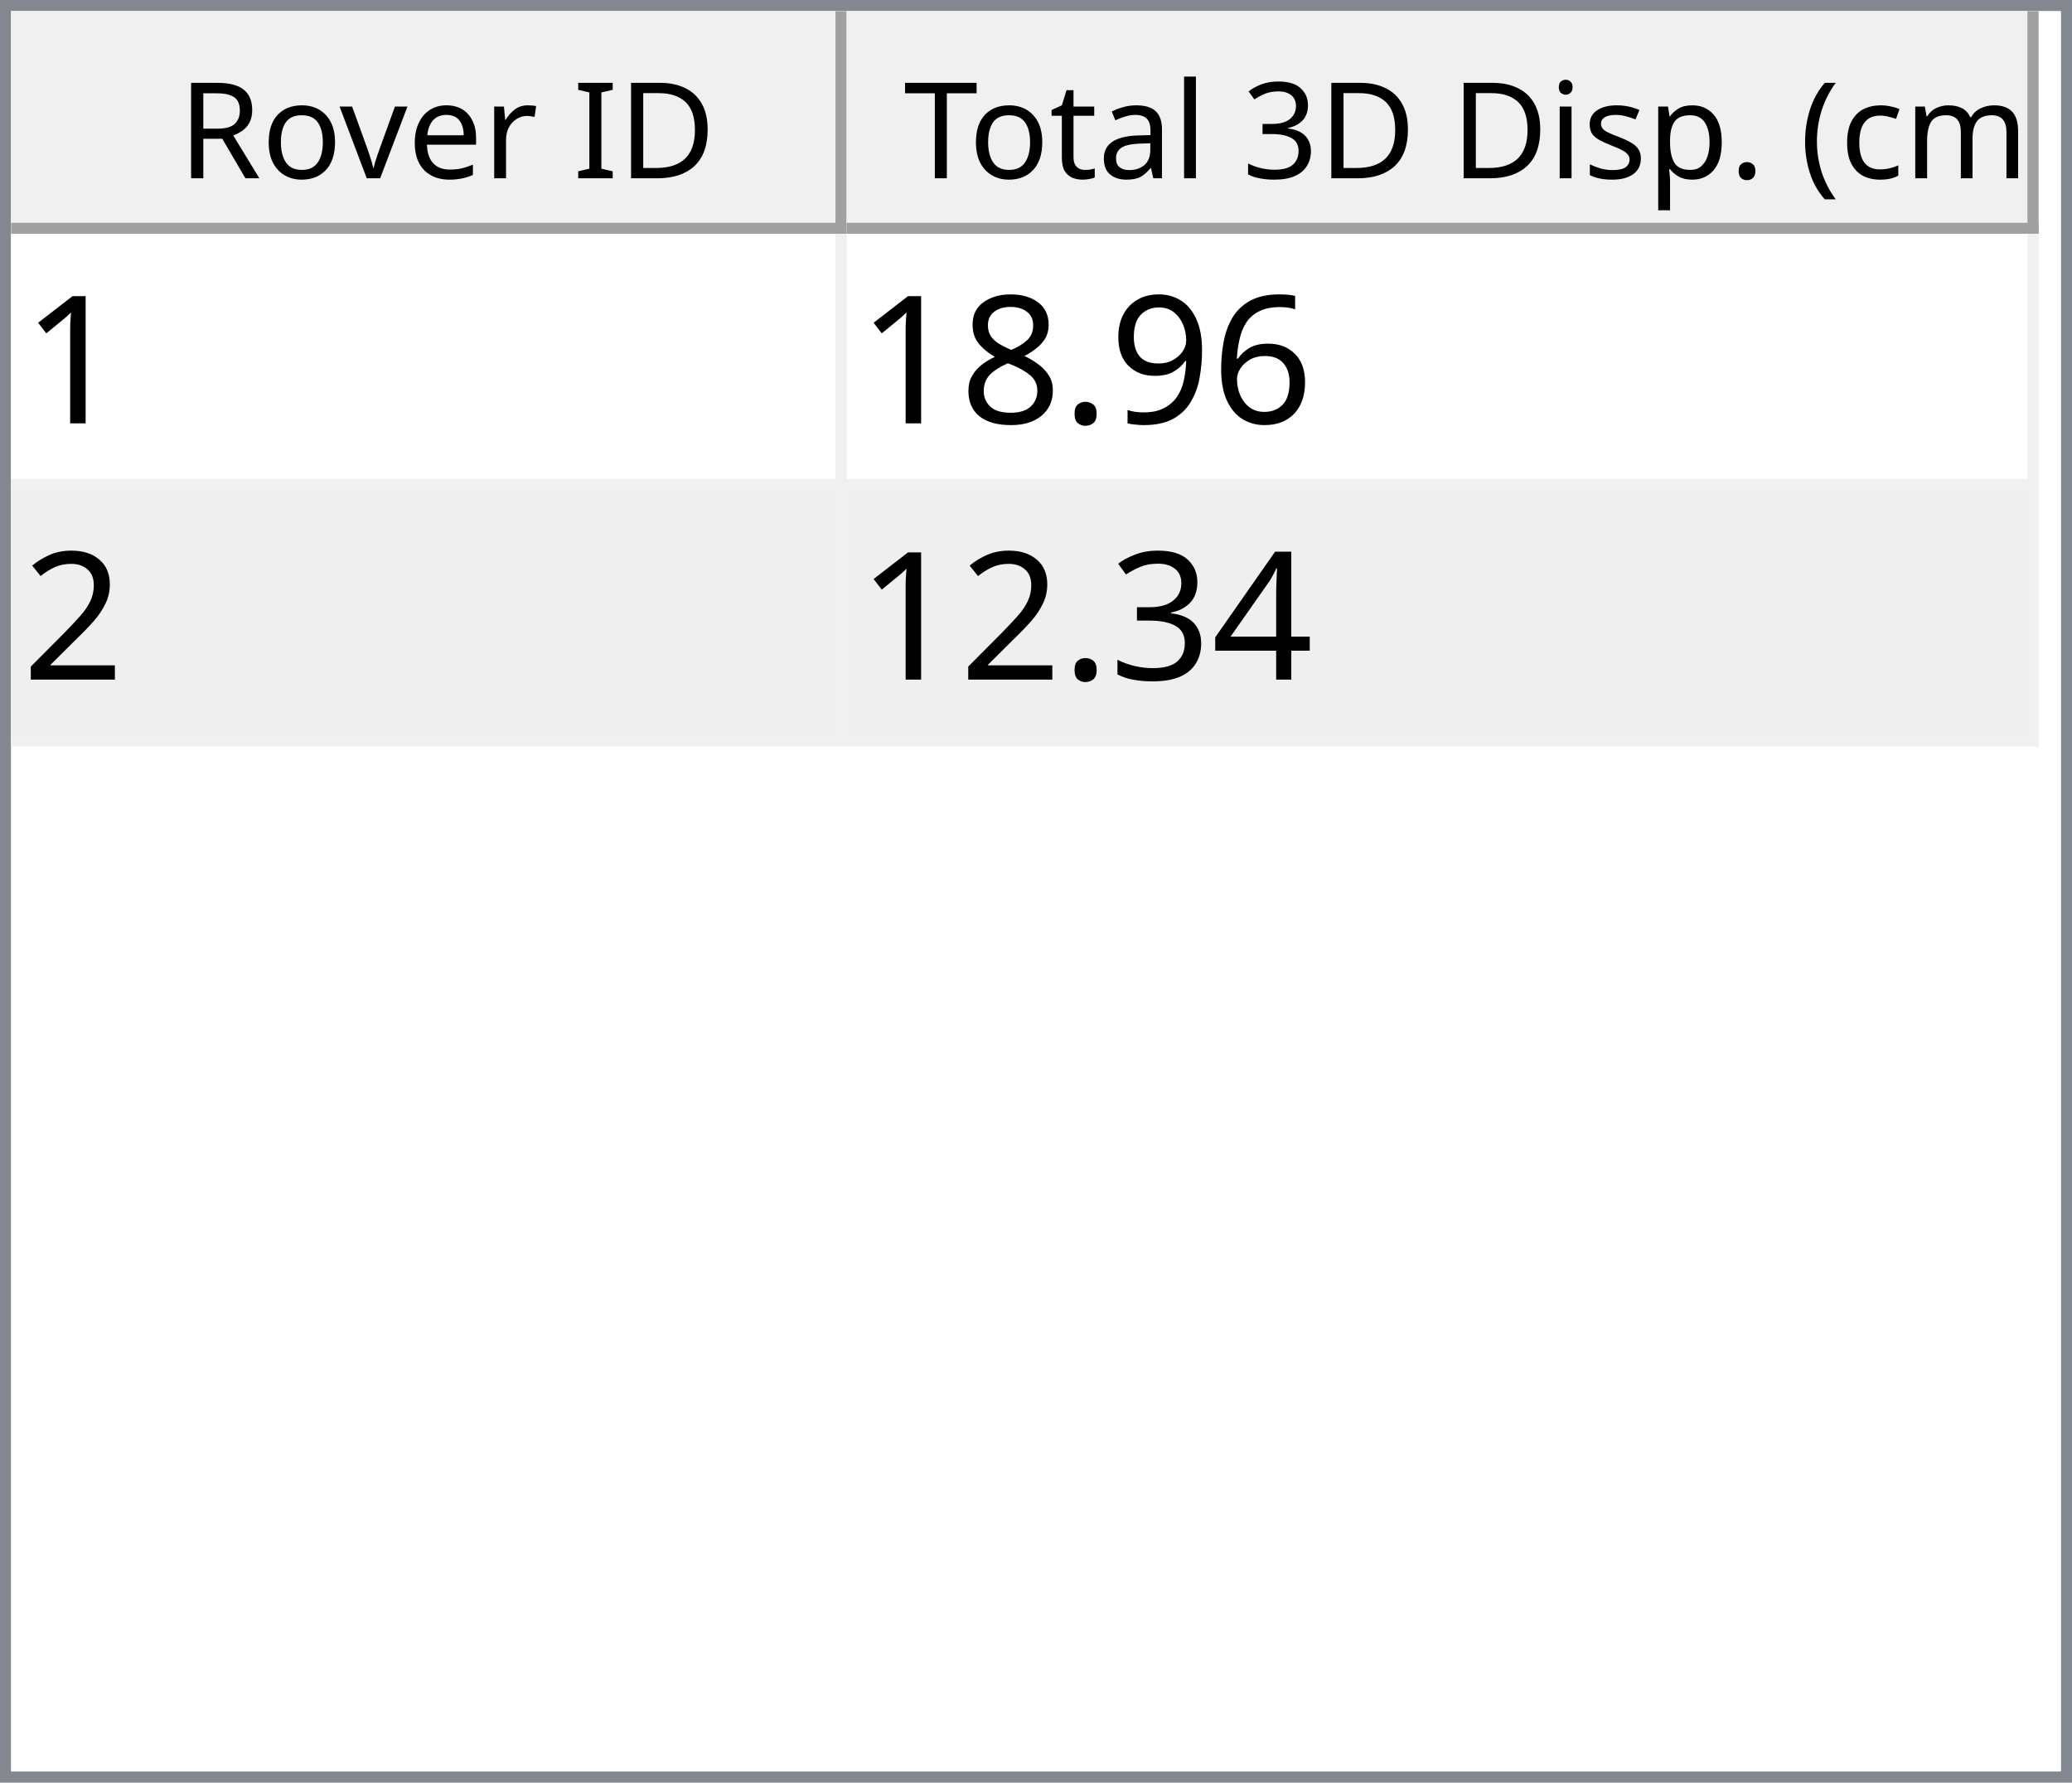
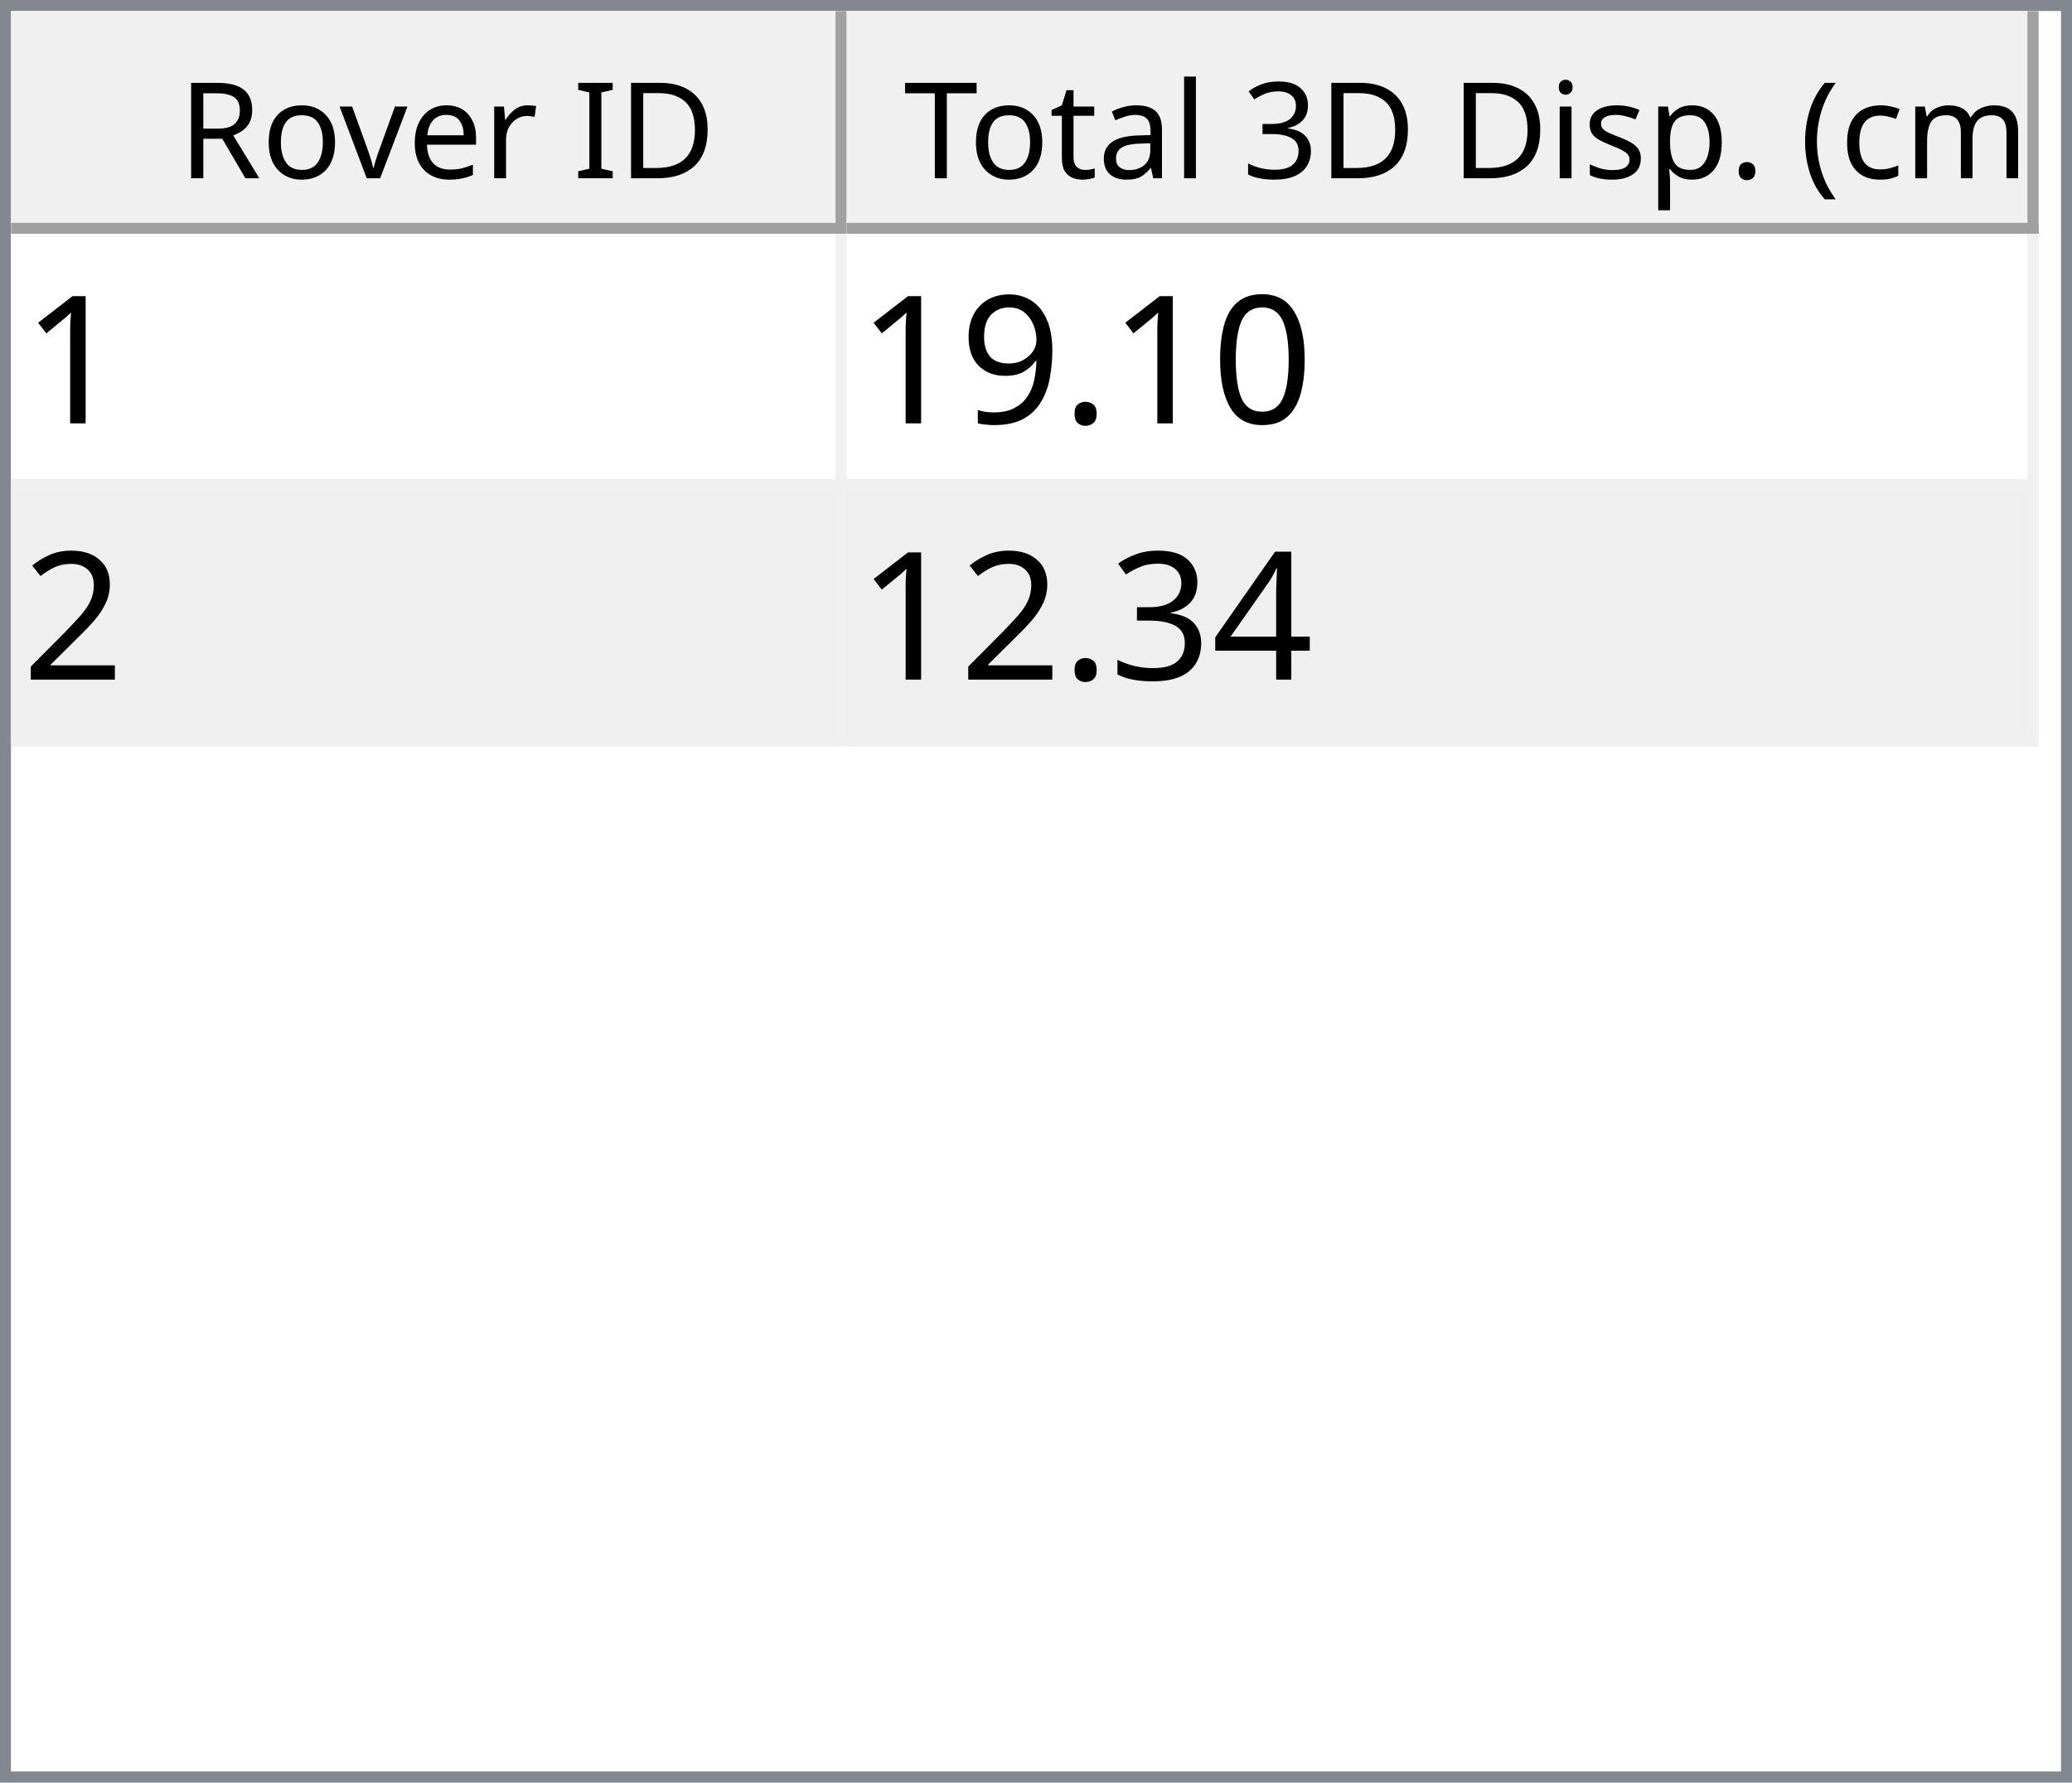
<svg xmlns="http://www.w3.org/2000/svg" style="fill-opacity:1; color-rendering:auto; color-interpolation:auto; text-rendering:auto; stroke:black; stroke-linecap:square; stroke-miterlimit:10; shape-rendering:auto; stroke-opacity:1; fill:black; stroke-dasharray:none; font-weight:normal; stroke-width:1; font-family:'Dialog'; font-style:normal; stroke-linejoin:miter; font-size:12px; stroke-dashoffset:0; image-rendering:auto;" width="186" height="160">
  <defs id="genericDefs" />
  <g>
    <defs id="defs1">
      <clipPath clipPathUnits="userSpaceOnUse" id="clipPath1">
        <path d="M0 0 L186 0 L186 160 L0 160 L0 0 Z" />
      </clipPath>
      <clipPath clipPathUnits="userSpaceOnUse" id="clipPath2">
        <path d="M0 0 L0 160 L186 160 L186 0 Z" />
      </clipPath>
      <clipPath clipPathUnits="userSpaceOnUse" id="clipPath3">
        <path d="M0 0 L0 20 L184 20 L184 0 Z" />
      </clipPath>
      <clipPath clipPathUnits="userSpaceOnUse" id="clipPath4">
        <path d="M0 0 L0 20 L75 20 L75 0 Z" />
      </clipPath>
      <clipPath clipPathUnits="userSpaceOnUse" id="clipPath5">
        <path d="M1 1 L1 19 L74 19 L74 1 Z" />
      </clipPath>
      <clipPath clipPathUnits="userSpaceOnUse" id="clipPath6">
        <path d="M0 0 L0 18 L73 18 L73 0 Z" />
      </clipPath>
      <clipPath clipPathUnits="userSpaceOnUse" id="clipPath7">
        <path d="M-0.5 -0.5 L-0.5 19.5 L74.5 19.5 L74.5 -0.5 Z" />
      </clipPath>
      <clipPath clipPathUnits="userSpaceOnUse" id="clipPath8">
        <path d="M0 0 L0 20 L107 20 L107 0 Z" />
      </clipPath>
      <clipPath clipPathUnits="userSpaceOnUse" id="clipPath9">
        <path d="M1 1 L1 19 L106 19 L106 1 Z" />
      </clipPath>
      <clipPath clipPathUnits="userSpaceOnUse" id="clipPath10">
        <path d="M0 0 L0 18 L105 18 L105 0 Z" />
      </clipPath>
      <clipPath clipPathUnits="userSpaceOnUse" id="clipPath11">
        <path d="M-0.5 -0.5 L-0.5 19.5 L106.5 19.5 L106.5 -0.5 Z" />
      </clipPath>
      <clipPath clipPathUnits="userSpaceOnUse" id="clipPath12">
        <path d="M0 0 L0 138 L184 138 L184 0 Z" />
      </clipPath>
      <clipPath clipPathUnits="userSpaceOnUse" id="clipPath13">
        <path d="M0 0 L0 46 L182 46 L182 0 Z" />
      </clipPath>
      <clipPath clipPathUnits="userSpaceOnUse" id="clipPath14">
        <path d="M-0.5 -0.5 L-0.5 45.5 L181.5 45.5 L181.5 -0.5 Z" />
      </clipPath>
      <clipPath clipPathUnits="userSpaceOnUse" id="clipPath15">
        <path d="M0 0 L0 22 L74 22 L74 0 Z" />
      </clipPath>
      <clipPath clipPathUnits="userSpaceOnUse" id="clipPath16">
        <path d="M0 0 L0 22 L106 22 L106 0 Z" />
      </clipPath>
      <font horiz-adv-x="64.551" id="font1">
        <font-face ascent="107.91" descent="25.098" units-per-em="100" style="font-style:normal; font-family:Segoe UI; font-weight:normal;" />
        <missing-glyph horiz-adv-x="64.551" d="M8.109 0 L8.109 68.266 L56.453 68.266 L56.453 0 L8.109 0 ZM15.328 7.234 L49.219 7.234 L49.219 61.031 L15.328 61.031 L15.328 7.234 Z" />
        <glyph unicode="D" horiz-adv-x="70.117" d="M9.188 0 L9.188 70.016 L28.516 70.016 Q65.531 70.016 65.531 35.891 Q65.531 19.672 55.25 9.836 Q44.969 0 27.734 0 L9.188 0 ZM17.391 62.594 L17.391 7.422 L27.828 7.422 Q41.609 7.422 49.273 14.797 Q56.938 22.172 56.938 35.688 Q56.938 62.594 28.328 62.594 L17.391 62.594 Z" />
        <glyph unicode="I" horiz-adv-x="26.611" d="M17.391 0 L9.188 0 L9.188 70.016 L17.391 70.016 L17.391 0 Z" />
        <glyph unicode=" " horiz-adv-x="27.393" d="" />
        <glyph unicode="r" horiz-adv-x="34.766" d="M34.188 41.891 Q32.078 43.5 28.125 43.5 Q23 43.5 19.555 38.672 Q16.109 33.844 16.109 25.484 L16.109 0 L8.109 0 L8.109 50 L16.109 50 L16.109 39.703 L16.312 39.703 Q18.016 44.969 21.531 47.922 Q25.047 50.875 29.391 50.875 Q32.516 50.875 34.188 50.203 L34.188 41.891 Z" />
        <glyph unicode="e" horiz-adv-x="52.295" d="M48.297 23 L12.984 23 Q13.188 14.656 17.484 10.109 Q21.781 5.562 29.297 5.562 Q37.75 5.562 44.828 11.141 L44.828 3.609 Q38.234 -1.172 27.391 -1.172 Q16.797 -1.172 10.742 5.641 Q4.688 12.453 4.688 24.812 Q4.688 36.469 11.305 43.82 Q17.922 51.172 27.734 51.172 Q37.547 51.172 42.922 44.828 Q48.297 38.484 48.297 27.203 L48.297 23 ZM40.094 29.781 Q40.047 36.719 36.75 40.578 Q33.453 44.438 27.594 44.438 Q21.922 44.438 17.969 40.383 Q14.016 36.328 13.094 29.781 L40.094 29.781 Z" />
        <glyph unicode="v" horiz-adv-x="47.9" d="M47.406 50 L27.484 0 L19.625 0 L0.688 50 L9.469 50 L22.172 13.672 Q23.578 9.672 23.922 6.688 L24.125 6.688 Q24.609 10.453 25.688 13.484 L38.969 50 L47.406 50 Z" />
        <glyph unicode="o" horiz-adv-x="58.594" d="M29 -1.172 Q17.922 -1.172 11.305 5.836 Q4.688 12.844 4.688 24.422 Q4.688 37.016 11.57 44.094 Q18.453 51.172 30.172 51.172 Q41.359 51.172 47.633 44.289 Q53.906 37.406 53.906 25.203 Q53.906 13.234 47.141 6.031 Q40.375 -1.172 29 -1.172 ZM29.594 44.438 Q21.875 44.438 17.383 39.188 Q12.891 33.938 12.891 24.703 Q12.891 15.828 17.43 10.695 Q21.969 5.562 29.594 5.562 Q37.359 5.562 41.531 10.594 Q45.703 15.625 45.703 24.906 Q45.703 34.281 41.531 39.359 Q37.359 44.438 29.594 44.438 Z" />
        <glyph unicode="R" horiz-adv-x="59.814" d="M59.375 0 L49.609 0 L37.891 19.625 Q36.281 22.359 34.766 24.289 Q33.25 26.219 31.664 27.438 Q30.078 28.656 28.25 29.219 Q26.422 29.781 24.125 29.781 L17.391 29.781 L17.391 0 L9.188 0 L9.188 70.016 L30.078 70.016 Q34.672 70.016 38.555 68.867 Q42.438 67.719 45.289 65.375 Q48.141 63.031 49.758 59.547 Q51.375 56.062 51.375 51.375 Q51.375 47.703 50.273 44.656 Q49.172 41.609 47.148 39.211 Q45.125 36.812 42.266 35.133 Q39.406 33.453 35.844 32.516 L35.844 32.328 Q37.594 31.547 38.891 30.547 Q40.188 29.547 41.359 28.18 Q42.531 26.812 43.68 25.078 Q44.828 23.344 46.234 21.047 L59.375 0 ZM17.391 62.594 L17.391 37.203 L28.516 37.203 Q31.594 37.203 34.203 38.133 Q36.812 39.062 38.719 40.797 Q40.625 42.531 41.703 45.047 Q42.781 47.562 42.781 50.688 Q42.781 56.297 39.141 59.445 Q35.5 62.594 28.609 62.594 L17.391 62.594 Z" />
        <glyph unicode=")" horiz-adv-x="30.176" d="M8.297 -15.922 L1.172 -15.922 Q16.406 2.344 16.406 26.812 Q16.406 51.469 1.078 70.016 L8.297 70.016 Q23.531 52.156 23.531 26.703 Q23.531 1.375 8.297 -15.922 Z" />
        <glyph unicode="m" horiz-adv-x="86.133" d="M79.109 0 L71.094 0 L71.094 28.719 Q71.094 37.016 68.531 40.727 Q65.969 44.438 59.906 44.438 Q54.781 44.438 51.195 39.75 Q47.609 35.062 47.609 28.516 L47.609 0 L39.594 0 L39.594 29.688 Q39.594 44.438 28.219 44.438 Q22.953 44.438 19.531 40.016 Q16.109 35.594 16.109 28.516 L16.109 0 L8.109 0 L8.109 50 L16.109 50 L16.109 42.094 L16.312 42.094 Q21.625 51.172 31.844 51.172 Q36.969 51.172 40.773 48.312 Q44.578 45.453 46 40.828 Q51.562 51.172 62.594 51.172 Q79.109 51.172 79.109 30.812 L79.109 0 Z" />
        <glyph unicode="c" horiz-adv-x="46.191" d="M42.188 2.297 Q36.422 -1.172 28.516 -1.172 Q17.828 -1.172 11.258 5.789 Q4.688 12.75 4.688 23.828 Q4.688 36.188 11.766 43.68 Q18.844 51.172 30.672 51.172 Q37.25 51.172 42.281 48.734 L42.281 40.531 Q36.719 44.438 30.375 44.438 Q22.703 44.438 17.797 38.945 Q12.891 33.453 12.891 24.516 Q12.891 15.719 17.508 10.641 Q22.125 5.562 29.891 5.562 Q36.422 5.562 42.188 9.906 L42.188 2.297 Z" />
        <glyph unicode="(" horiz-adv-x="30.176" d="M29.109 -15.922 L21.969 -15.922 Q6.844 1.375 6.844 26.703 Q6.844 52.156 21.969 70.016 L29.203 70.016 Q13.875 51.469 13.875 26.812 Q13.875 2.344 29.109 -15.922 Z" />
        <glyph unicode="." horiz-adv-x="21.68" d="M10.891 -1.078 Q8.641 -1.078 7.055 0.539 Q5.469 2.156 5.469 4.391 Q5.469 6.641 7.055 8.273 Q8.641 9.906 10.891 9.906 Q13.188 9.906 14.797 8.273 Q16.406 6.641 16.406 4.391 Q16.406 2.156 14.797 0.539 Q13.188 -1.078 10.891 -1.078 Z" />
        <glyph unicode="p" horiz-adv-x="58.789" d="M16.312 7.234 L16.109 7.234 L16.109 -23 L8.109 -23 L8.109 50 L16.109 50 L16.109 41.219 L16.312 41.219 Q22.219 51.172 33.594 51.172 Q43.266 51.172 48.688 44.461 Q54.109 37.75 54.109 26.469 Q54.109 13.922 48 6.375 Q41.891 -1.172 31.297 -1.172 Q21.578 -1.172 16.312 7.234 ZM16.109 27.391 L16.109 20.406 Q16.109 14.203 20.141 9.883 Q24.172 5.562 30.375 5.562 Q37.641 5.562 41.773 11.133 Q45.906 16.703 45.906 26.609 Q45.906 34.969 42.047 39.703 Q38.188 44.438 31.594 44.438 Q24.609 44.438 20.359 39.578 Q16.109 34.719 16.109 27.391 Z" />
        <glyph unicode="s" horiz-adv-x="42.432" d="M5.078 1.812 L5.078 10.406 Q11.625 5.562 19.484 5.562 Q30.031 5.562 30.031 12.594 Q30.031 14.594 29.125 15.992 Q28.219 17.391 26.68 18.461 Q25.141 19.531 23.07 20.383 Q21 21.234 18.609 22.172 Q15.281 23.484 12.766 24.828 Q10.25 26.172 8.57 27.859 Q6.891 29.547 6.031 31.695 Q5.172 33.844 5.172 36.719 Q5.172 40.234 6.789 42.945 Q8.406 45.656 11.086 47.484 Q13.766 49.312 17.211 50.242 Q20.656 51.172 24.312 51.172 Q30.812 51.172 35.938 48.922 L35.938 40.828 Q30.422 44.438 23.25 44.438 Q21 44.438 19.195 43.922 Q17.391 43.406 16.094 42.477 Q14.797 41.547 14.086 40.258 Q13.375 38.969 13.375 37.406 Q13.375 35.453 14.086 34.133 Q14.797 32.812 16.164 31.789 Q17.531 30.766 19.484 29.938 Q21.438 29.109 23.922 28.125 Q27.25 26.859 29.883 25.516 Q32.516 24.172 34.375 22.484 Q36.234 20.797 37.234 18.602 Q38.234 16.406 38.234 13.375 Q38.234 9.672 36.602 6.938 Q34.969 4.203 32.234 2.398 Q29.5 0.594 25.93 -0.289 Q22.359 -1.172 18.453 -1.172 Q10.75 -1.172 5.078 1.812 Z" />
        <glyph unicode="i" horiz-adv-x="24.219" d="M12.203 62.703 Q10.062 62.703 8.547 64.164 Q7.031 65.625 7.031 67.875 Q7.031 70.125 8.547 71.609 Q10.062 73.094 12.203 73.094 Q14.406 73.094 15.945 71.609 Q17.484 70.125 17.484 67.875 Q17.484 65.719 15.945 64.211 Q14.406 62.703 12.203 62.703 ZM16.109 0 L8.109 0 L8.109 50 L16.109 50 L16.109 0 Z" />
        <glyph unicode="3" horiz-adv-x="53.906" d="M46.531 19.828 Q46.531 15.094 44.75 11.211 Q42.969 7.328 39.719 4.57 Q36.469 1.812 31.93 0.297 Q27.391 -1.219 21.922 -1.219 Q11.922 -1.219 6 2.594 L6 11.188 Q13.094 5.609 22.219 5.609 Q25.875 5.609 28.828 6.539 Q31.781 7.469 33.906 9.227 Q36.031 10.984 37.18 13.477 Q38.328 15.969 38.328 19.094 Q38.328 32.812 18.797 32.812 L12.984 32.812 L12.984 39.594 L18.5 39.594 Q35.797 39.594 35.797 52.484 Q35.797 64.406 22.609 64.406 Q15.188 64.406 8.688 59.422 L8.688 67.188 Q15.375 71.188 24.609 71.188 Q29 71.188 32.57 69.969 Q36.141 68.75 38.68 66.555 Q41.219 64.359 42.609 61.281 Q44 58.203 44 54.5 Q44 40.672 30.031 36.719 L30.031 36.531 Q33.594 36.141 36.625 34.797 Q39.656 33.453 41.852 31.305 Q44.047 29.156 45.289 26.25 Q46.531 23.344 46.531 19.828 Z" />
        <glyph unicode="l" horiz-adv-x="24.219" d="M16.109 0 L8.109 0 L8.109 74.031 L16.109 74.031 L16.109 0 Z" />
        <glyph unicode="a" horiz-adv-x="50.879" d="M43.891 0 L35.891 0 L35.891 7.812 L35.688 7.812 Q30.469 -1.172 20.312 -1.172 Q12.844 -1.172 8.617 2.781 Q4.391 6.734 4.391 13.281 Q4.391 27.297 20.906 29.594 L35.891 31.688 Q35.891 44.438 25.594 44.438 Q16.547 44.438 9.281 38.281 L9.281 46.484 Q16.656 51.172 26.266 51.172 Q43.891 51.172 43.891 32.516 L43.891 0 ZM35.891 25.297 L23.828 23.641 Q18.266 22.859 15.43 20.875 Q12.594 18.891 12.594 13.875 Q12.594 10.203 15.211 7.883 Q17.828 5.562 22.172 5.562 Q28.125 5.562 32.008 9.742 Q35.891 13.922 35.891 20.312 L35.891 25.297 Z" />
        <glyph unicode="t" horiz-adv-x="33.887" d="M31.297 0.484 Q28.469 -1.078 23.828 -1.078 Q10.688 -1.078 10.688 13.578 L10.688 43.172 L2.094 43.172 L2.094 50 L10.688 50 L10.688 62.203 L18.703 64.797 L18.703 50 L31.297 50 L31.297 43.172 L18.703 43.172 L18.703 14.984 Q18.703 9.969 20.414 7.82 Q22.125 5.672 26.078 5.672 Q29.109 5.672 31.297 7.328 L31.297 0.484 Z" />
        <glyph unicode="T" horiz-adv-x="52.393" d="M50.594 62.594 L30.375 62.594 L30.375 0 L22.172 0 L22.172 62.594 L2 62.594 L2 70.016 L50.594 70.016 L50.594 62.594 Z" />
      </font>
      <font horiz-adv-x="75.0" id="font2">
        <font-face ascent="100.537" descent="21.973" units-per-em="100" style="font-style:normal; font-family:sans-serif; font-weight:normal;" />
        <missing-glyph horiz-adv-x="75.0" d="M12.5 0 L12.5 62.5 L62.5 62.5 L62.5 0 L12.5 0 ZM14.062 1.562 L60.938 1.562 L60.938 60.938 L14.062 60.938 L14.062 1.562 Z" />
        <glyph unicode="1" horiz-adv-x="55.615" d="M37.25 0 L28.469 0 L28.469 56 Q25.297 52.984 20.141 49.953 Q14.984 46.922 10.891 45.406 L10.891 53.906 Q18.266 57.375 23.781 62.305 Q29.297 67.234 31.594 71.875 L37.25 71.875 L37.25 0 Z" />
-         <glyph unicode="6" horiz-adv-x="55.615" d="M49.75 54.047 L41.016 53.375 Q39.844 58.547 37.703 60.891 Q34.125 64.656 28.906 64.656 Q24.703 64.656 21.531 62.312 Q17.391 59.281 14.992 53.469 Q12.594 47.656 12.5 36.922 Q15.672 41.75 20.266 44.094 Q24.859 46.438 29.891 46.438 Q38.672 46.438 44.852 39.969 Q51.031 33.5 51.031 23.25 Q51.031 16.5 48.125 10.719 Q45.219 4.938 40.141 1.859 Q35.062 -1.219 28.609 -1.219 Q17.625 -1.219 10.695 6.859 Q3.766 14.938 3.766 33.5 Q3.766 54.25 11.422 63.672 Q18.109 71.875 29.438 71.875 Q37.891 71.875 43.289 67.141 Q48.688 62.406 49.75 54.047 ZM13.875 23.188 Q13.875 18.656 15.797 14.508 Q17.719 10.359 21.188 8.18 Q24.656 6 28.469 6 Q34.031 6 38.039 10.492 Q42.047 14.984 42.047 22.703 Q42.047 30.125 38.086 34.398 Q34.125 38.672 28.125 38.672 Q22.172 38.672 18.023 34.398 Q13.875 30.125 13.875 23.188 Z" />
+         <glyph unicode="0" horiz-adv-x="55.615" d="M4.156 35.297 Q4.156 48 6.766 55.742 Q9.375 63.484 14.523 67.68 Q19.672 71.875 27.484 71.875 Q33.25 71.875 37.594 69.555 Q41.938 67.234 44.773 62.867 Q47.609 58.5 49.219 52.227 Q50.828 45.953 50.828 35.297 Q50.828 22.703 48.242 14.969 Q45.656 7.234 40.508 3.008 Q35.359 -1.219 27.484 -1.219 Q17.141 -1.219 11.234 6.203 Q4.156 15.141 4.156 35.297 ZM13.188 35.297 Q13.188 17.672 17.312 11.836 Q21.438 6 27.484 6 Q33.547 6 37.672 11.859 Q41.797 17.719 41.797 35.297 Q41.797 52.984 37.672 58.789 Q33.547 64.594 27.391 64.594 Q21.344 64.594 17.719 59.469 Q13.188 52.938 13.188 35.297 Z" />
+         <glyph unicode="." horiz-adv-x="27.783" d="M9.078 0 L9.078 10.016 L19.094 10.016 L19.094 0 L9.078 0 Z" />
        <glyph unicode="9" horiz-adv-x="55.615" d="M5.469 16.547 L13.922 17.328 Q14.984 11.375 18.016 8.688 Q21.047 6 25.781 6 Q29.828 6 32.883 7.859 Q35.938 9.719 37.891 12.82 Q39.844 15.922 41.164 21.195 Q42.484 26.469 42.484 31.938 Q42.484 32.516 42.438 33.688 Q39.797 29.5 35.234 26.883 Q30.672 24.266 25.344 24.266 Q16.453 24.266 10.305 30.711 Q4.156 37.156 4.156 47.703 Q4.156 58.594 10.578 65.234 Q17 71.875 26.656 71.875 Q33.641 71.875 39.43 68.117 Q45.219 64.359 48.219 57.398 Q51.219 50.438 51.219 37.25 Q51.219 23.531 48.242 15.406 Q45.266 7.281 39.383 3.031 Q33.5 -1.219 25.594 -1.219 Q17.188 -1.219 11.867 3.445 Q6.547 8.109 5.469 16.547 ZM41.453 48.141 Q41.453 55.719 37.43 60.156 Q33.406 64.594 27.734 64.594 Q21.875 64.594 17.531 59.812 Q13.188 55.031 13.188 47.406 Q13.188 40.578 17.312 36.305 Q21.438 32.031 27.484 32.031 Q33.594 32.031 37.523 36.305 Q41.453 40.578 41.453 48.141 Z" />
-         <glyph unicode="." horiz-adv-x="27.783" d="M9.078 0 L9.078 10.016 L19.094 10.016 L19.094 0 L9.078 0 Z" />
-         <glyph unicode="8" horiz-adv-x="55.615" d="M17.672 38.812 Q12.203 40.828 9.57 44.539 Q6.938 48.25 6.938 53.422 Q6.938 61.234 12.555 66.555 Q18.172 71.875 27.484 71.875 Q36.859 71.875 42.578 66.43 Q48.297 60.984 48.297 53.172 Q48.297 48.188 45.68 44.508 Q43.062 40.828 37.75 38.812 Q44.344 36.672 47.781 31.883 Q51.219 27.094 51.219 20.453 Q51.219 11.281 44.727 5.031 Q38.234 -1.219 27.641 -1.219 Q17.047 -1.219 10.547 5.055 Q4.047 11.328 4.047 20.703 Q4.047 27.688 7.594 32.398 Q11.141 37.109 17.672 38.812 ZM15.922 53.719 Q15.922 48.641 19.195 45.414 Q22.469 42.188 27.688 42.188 Q32.766 42.188 36.016 45.383 Q39.266 48.578 39.266 53.219 Q39.266 58.062 35.914 61.359 Q32.562 64.656 27.594 64.656 Q22.562 64.656 19.242 61.43 Q15.922 58.203 15.922 53.719 ZM13.094 20.656 Q13.094 16.891 14.875 13.375 Q16.656 9.859 20.172 7.93 Q23.688 6 27.734 6 Q34.031 6 38.133 10.055 Q42.234 14.109 42.234 20.359 Q42.234 26.703 38.016 30.859 Q33.797 35.016 27.438 35.016 Q21.234 35.016 17.164 30.914 Q13.094 26.812 13.094 20.656 Z" />
        <glyph unicode="2" horiz-adv-x="55.615" d="M50.344 8.453 L50.344 0 L3.031 0 Q2.938 3.172 4.047 6.109 Q5.859 10.938 9.836 15.625 Q13.812 20.312 21.344 26.469 Q33.016 36.031 37.117 41.625 Q41.219 47.219 41.219 52.203 Q41.219 57.422 37.477 61.008 Q33.734 64.594 27.734 64.594 Q21.391 64.594 17.578 60.789 Q13.766 56.984 13.719 50.25 L4.688 51.172 Q5.609 61.281 11.664 66.578 Q17.719 71.875 27.938 71.875 Q38.234 71.875 44.242 66.164 Q50.25 60.453 50.25 52 Q50.25 47.703 48.492 43.555 Q46.734 39.406 42.656 34.812 Q38.578 30.219 29.109 22.219 Q21.188 15.578 18.945 13.211 Q16.703 10.844 15.234 8.453 L50.344 8.453 Z" />
        <glyph unicode="4" horiz-adv-x="55.615" d="M32.328 0 L32.328 17.141 L1.266 17.141 L1.266 25.203 L33.938 71.578 L41.109 71.578 L41.109 25.203 L50.781 25.203 L50.781 17.141 L41.109 17.141 L41.109 0 L32.328 0 ZM32.328 25.203 L32.328 57.469 L9.906 25.203 L32.328 25.203 Z" />
        <glyph unicode="3" horiz-adv-x="55.615" d="M4.203 18.891 L12.984 20.062 Q14.5 12.594 18.141 9.297 Q21.781 6 27 6 Q33.203 6 37.477 10.297 Q41.75 14.594 41.75 20.953 Q41.75 27 37.797 30.93 Q33.844 34.859 27.734 34.859 Q25.25 34.859 21.531 33.891 L22.516 41.609 Q23.391 41.5 23.922 41.5 Q29.547 41.5 34.039 44.43 Q38.531 47.359 38.531 53.469 Q38.531 58.297 35.258 61.477 Q31.984 64.656 26.812 64.656 Q21.688 64.656 18.266 61.43 Q14.844 58.203 13.875 51.766 L5.078 53.328 Q6.688 62.156 12.398 67.016 Q18.109 71.875 26.609 71.875 Q32.469 71.875 37.398 69.359 Q42.328 66.844 44.945 62.5 Q47.562 58.156 47.562 53.266 Q47.562 48.641 45.07 44.828 Q42.578 41.016 37.703 38.766 Q44.047 37.312 47.562 32.695 Q51.078 28.078 51.078 21.141 Q51.078 11.766 44.242 5.25 Q37.406 -1.266 26.953 -1.266 Q17.531 -1.266 11.305 4.352 Q5.078 9.969 4.203 18.891 Z" />
      </font>
    </defs>
    <g style="fill:white; stroke:white;">
      <rect x="0" y="0" width="186" style="clip-path:url(#clipPath1); stroke:none;" height="160" />
    </g>
    <g style="fill:white; text-rendering:optimizeSpeed; color-rendering:optimizeSpeed; image-rendering:optimizeSpeed; shape-rendering:crispEdges; stroke:white; color-interpolation:sRGB;">
      <rect x="0" width="186" height="160" y="0" style="stroke:none;" />
      <path style="stroke:none;" d="M0 160 L186 160 L186 0 L0 0 Z" />
    </g>
    <g style="fill:rgb(240,240,240); font-family:'Segoe UI'; stroke:rgb(240,240,240);">
      <rect x="0" y="0" width="186" style="clip-path:url(#clipPath2); stroke:none;" height="160" />
    </g>
    <g style="fill:rgb(130,135,144); font-family:'Segoe UI'; stroke:rgb(130,135,144);">
      <path d="M0 0 L186 0 L186 160 L0 160 L0 0 ZM1 1 L185 1 L185 159 L1 159 L1 1 Z" style="fill-rule:evenodd; clip-path:url(#clipPath2); stroke:none;" />
    </g>
    <g style="fill:white; font-family:'Segoe UI'; stroke:white;" transform="translate(1,1)">
      <rect x="0" y="0" width="184" style="clip-path:url(#clipPath3); stroke:none;" height="20" />
    </g>
    <g style="fill:rgb(240,240,240); font-family:'Segoe UI'; stroke:rgb(240,240,240);" transform="translate(1,1)">
      <rect x="0" y="0" width="75" style="clip-path:url(#clipPath4); stroke:none;" height="20" />
    </g>
    <g style="font-family:'Segoe UI';" transform="translate(2,2)">
      <text x="14" xml:space="preserve" y="14" style="clip-path:url(#clipPath6); stroke:none;">Rover ID</text>
    </g>
    <g style="fill:rgb(160,160,160); font-family:'Segoe UI'; stroke:rgb(160,160,160); stroke-linejoin:bevel;" transform="translate(1.5,1.5)">
      <line x1="74" x2="74" y1="0" style="fill:none; clip-path:url(#clipPath7);" y2="19" />
    </g>
    <g style="fill:rgb(160,160,160); font-family:'Segoe UI'; stroke:rgb(160,160,160); stroke-linejoin:bevel;" transform="matrix(1,0,0,1,1,1) translate(0.5,0.5)">
      <line x1="0" x2="74" y1="19" style="fill:none; clip-path:url(#clipPath7);" y2="19" />
    </g>
    <g style="fill:rgb(240,240,240); font-family:'Segoe UI'; stroke:rgb(240,240,240);" transform="translate(76,1)">
      <rect x="0" y="0" width="107" style="clip-path:url(#clipPath8); stroke:none;" height="20" />
    </g>
    <g style="font-family:'Segoe UI';" transform="translate(77,2)">
      <text x="1" xml:space="preserve" y="14" style="clip-path:url(#clipPath10); stroke:none;"> Total 3D Disp. (cm)</text>
    </g>
    <g style="fill:rgb(160,160,160); font-family:'Segoe UI'; stroke:rgb(160,160,160); stroke-linejoin:bevel;" transform="translate(76.5,1.5)">
      <line x1="106" x2="106" y1="0" style="fill:none; clip-path:url(#clipPath11);" y2="19" />
    </g>
    <g style="fill:rgb(160,160,160); font-family:'Segoe UI'; stroke:rgb(160,160,160); stroke-linejoin:bevel;" transform="matrix(1,0,0,1,76,1) translate(0.5,0.5)">
      <line x1="0" x2="106" y1="19" style="fill:none; clip-path:url(#clipPath11);" y2="19" />
    </g>
    <g style="fill:white; font-family:'Segoe UI'; stroke:white;" transform="translate(1,21)">
      <rect x="0" y="0" width="184" style="clip-path:url(#clipPath12); stroke:none;" height="138" />
    </g>
    <g style="fill:rgb(240,240,240); font-size:16px; font-family:sans-serif; stroke:rgb(240,240,240);" transform="translate(1,21)">
      <rect x="0" y="0" width="182" style="clip-path:url(#clipPath13); stroke:none;" height="46" />
      <line transform="translate(0.5,0.5)" x1="0" x2="181" y1="22" style="clip-path:url(#clipPath14); fill:none; stroke-linejoin:bevel;" y2="22" />
    </g>
    <g transform="matrix(1,0,0,1,1,21) translate(0.5,0.5)" style="fill:rgb(240,240,240); font-size:16px; font-family:sans-serif; stroke:rgb(240,240,240); stroke-linejoin:bevel;">
      <line x1="0" x2="181" y1="45" style="fill:none; clip-path:url(#clipPath14);" y2="45" />
    </g>
    <g transform="matrix(1,0,0,1,1,21) translate(0.5,0.5)" style="fill:rgb(240,240,240); font-size:16px; font-family:sans-serif; stroke:rgb(240,240,240); stroke-linejoin:bevel;">
      <line x1="74" x2="74" y1="0" style="fill:none; clip-path:url(#clipPath14);" y2="45" />
    </g>
    <g transform="matrix(1,0,0,1,1,21) translate(0.5,0.5)" style="fill:rgb(240,240,240); font-size:16px; font-family:sans-serif; stroke:rgb(240,240,240); stroke-linejoin:bevel;">
      <line x1="181" x2="181" y1="0" style="fill:none; clip-path:url(#clipPath14);" y2="45" />
    </g>
    <g style="fill:white; font-size:16px; font-family:sans-serif; stroke:white;" transform="matrix(1,0,0,1,1,21)">
      <rect x="0" y="0" width="74" style="clip-path:url(#clipPath15); stroke:none;" height="22" />
      <text x="1" y="17" style="fill:black; clip-path:url(#clipPath15); stroke:none;" xml:space="preserve">1</text>
    </g>
    <g style="fill:white; font-size:16px; font-family:sans-serif; stroke:white;" transform="matrix(1,0,0,1,1,21) translate(75,0)">
      <rect x="0" y="0" width="106" style="clip-path:url(#clipPath16); stroke:none;" height="22" />
-       <text x="1" y="17" style="fill:black; clip-path:url(#clipPath16); stroke:none;" xml:space="preserve">18.96</text>
+       <text x="1" y="17" style="fill:black; clip-path:url(#clipPath16); stroke:none;" xml:space="preserve">19.10</text>
    </g>
    <g style="fill:rgb(239,239,239); font-size:16px; font-family:sans-serif; stroke:rgb(239,239,239);" transform="matrix(1,0,0,1,1,21) translate(0,23)">
      <rect x="0" y="0" width="74" style="clip-path:url(#clipPath15); stroke:none;" height="22" />
      <text x="1" y="17" style="fill:black; clip-path:url(#clipPath15); stroke:none;" xml:space="preserve">2</text>
    </g>
    <g style="fill:rgb(239,239,239); font-size:16px; font-family:sans-serif; stroke:rgb(239,239,239);" transform="matrix(1,0,0,1,1,21) translate(75,23)">
      <rect x="0" y="0" width="106" style="clip-path:url(#clipPath16); stroke:none;" height="22" />
      <text x="1" y="17" style="fill:black; clip-path:url(#clipPath16); stroke:none;" xml:space="preserve">12.34</text>
    </g>
  </g>
</svg>
